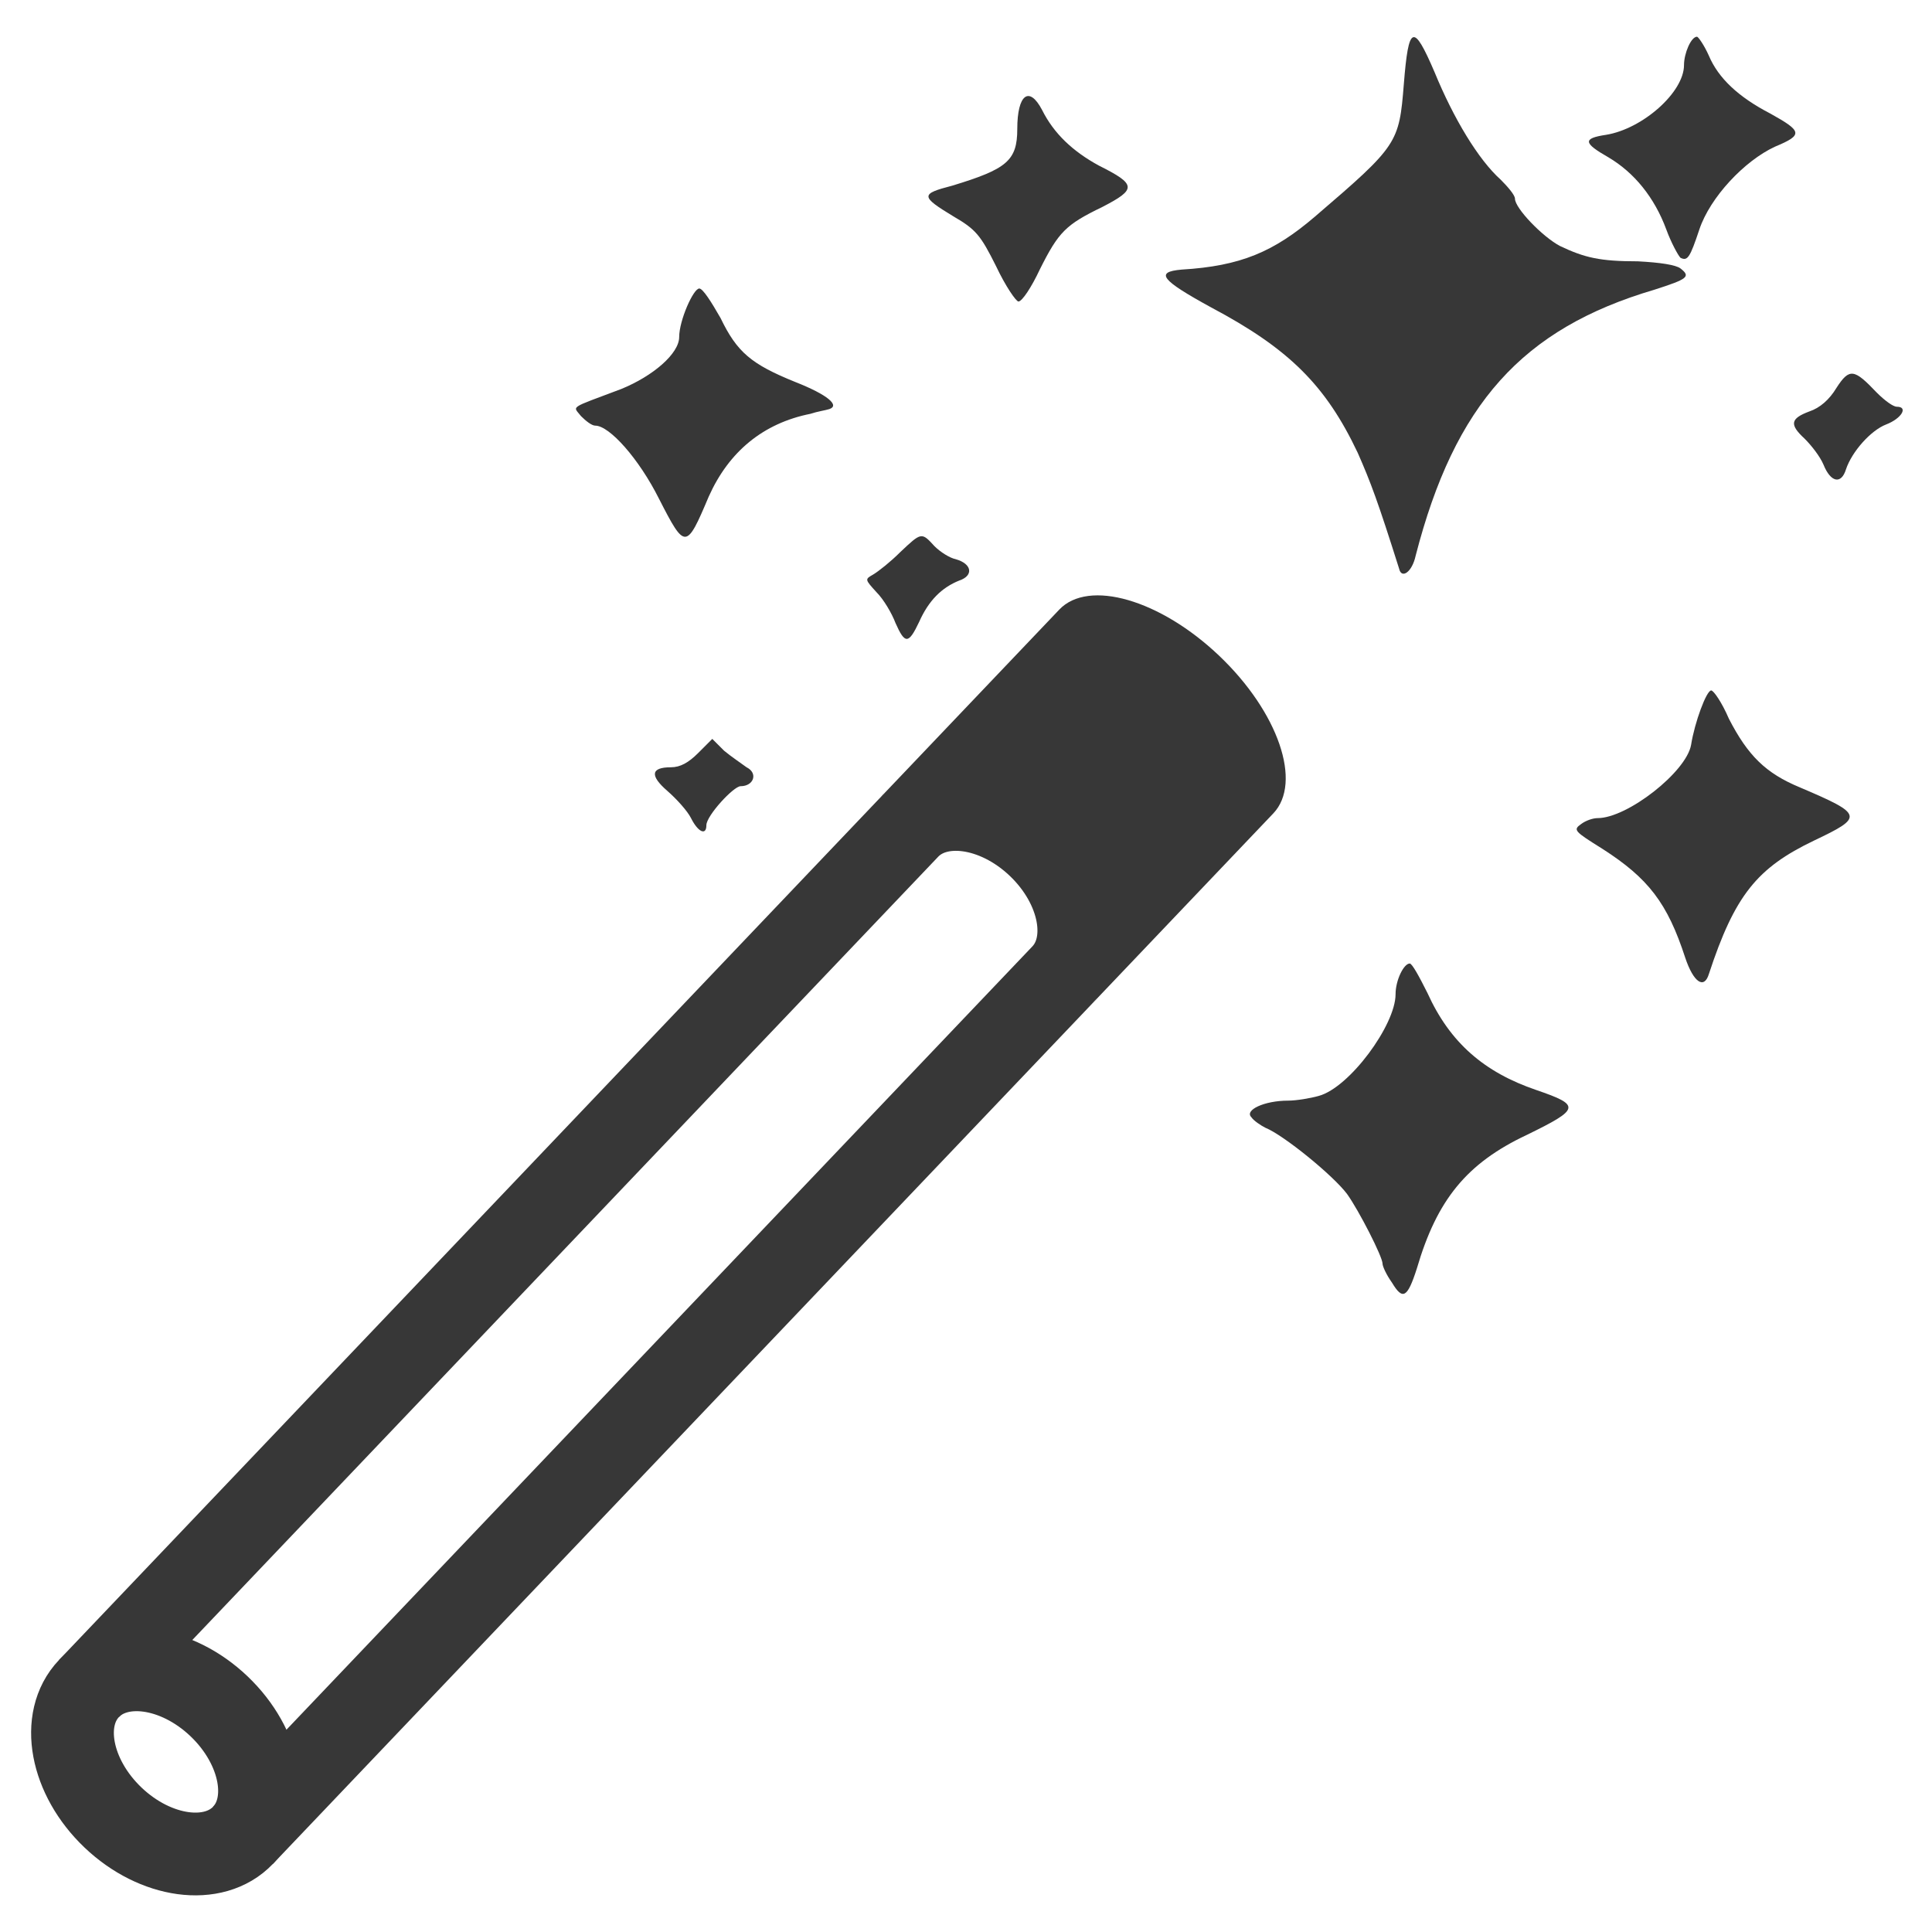
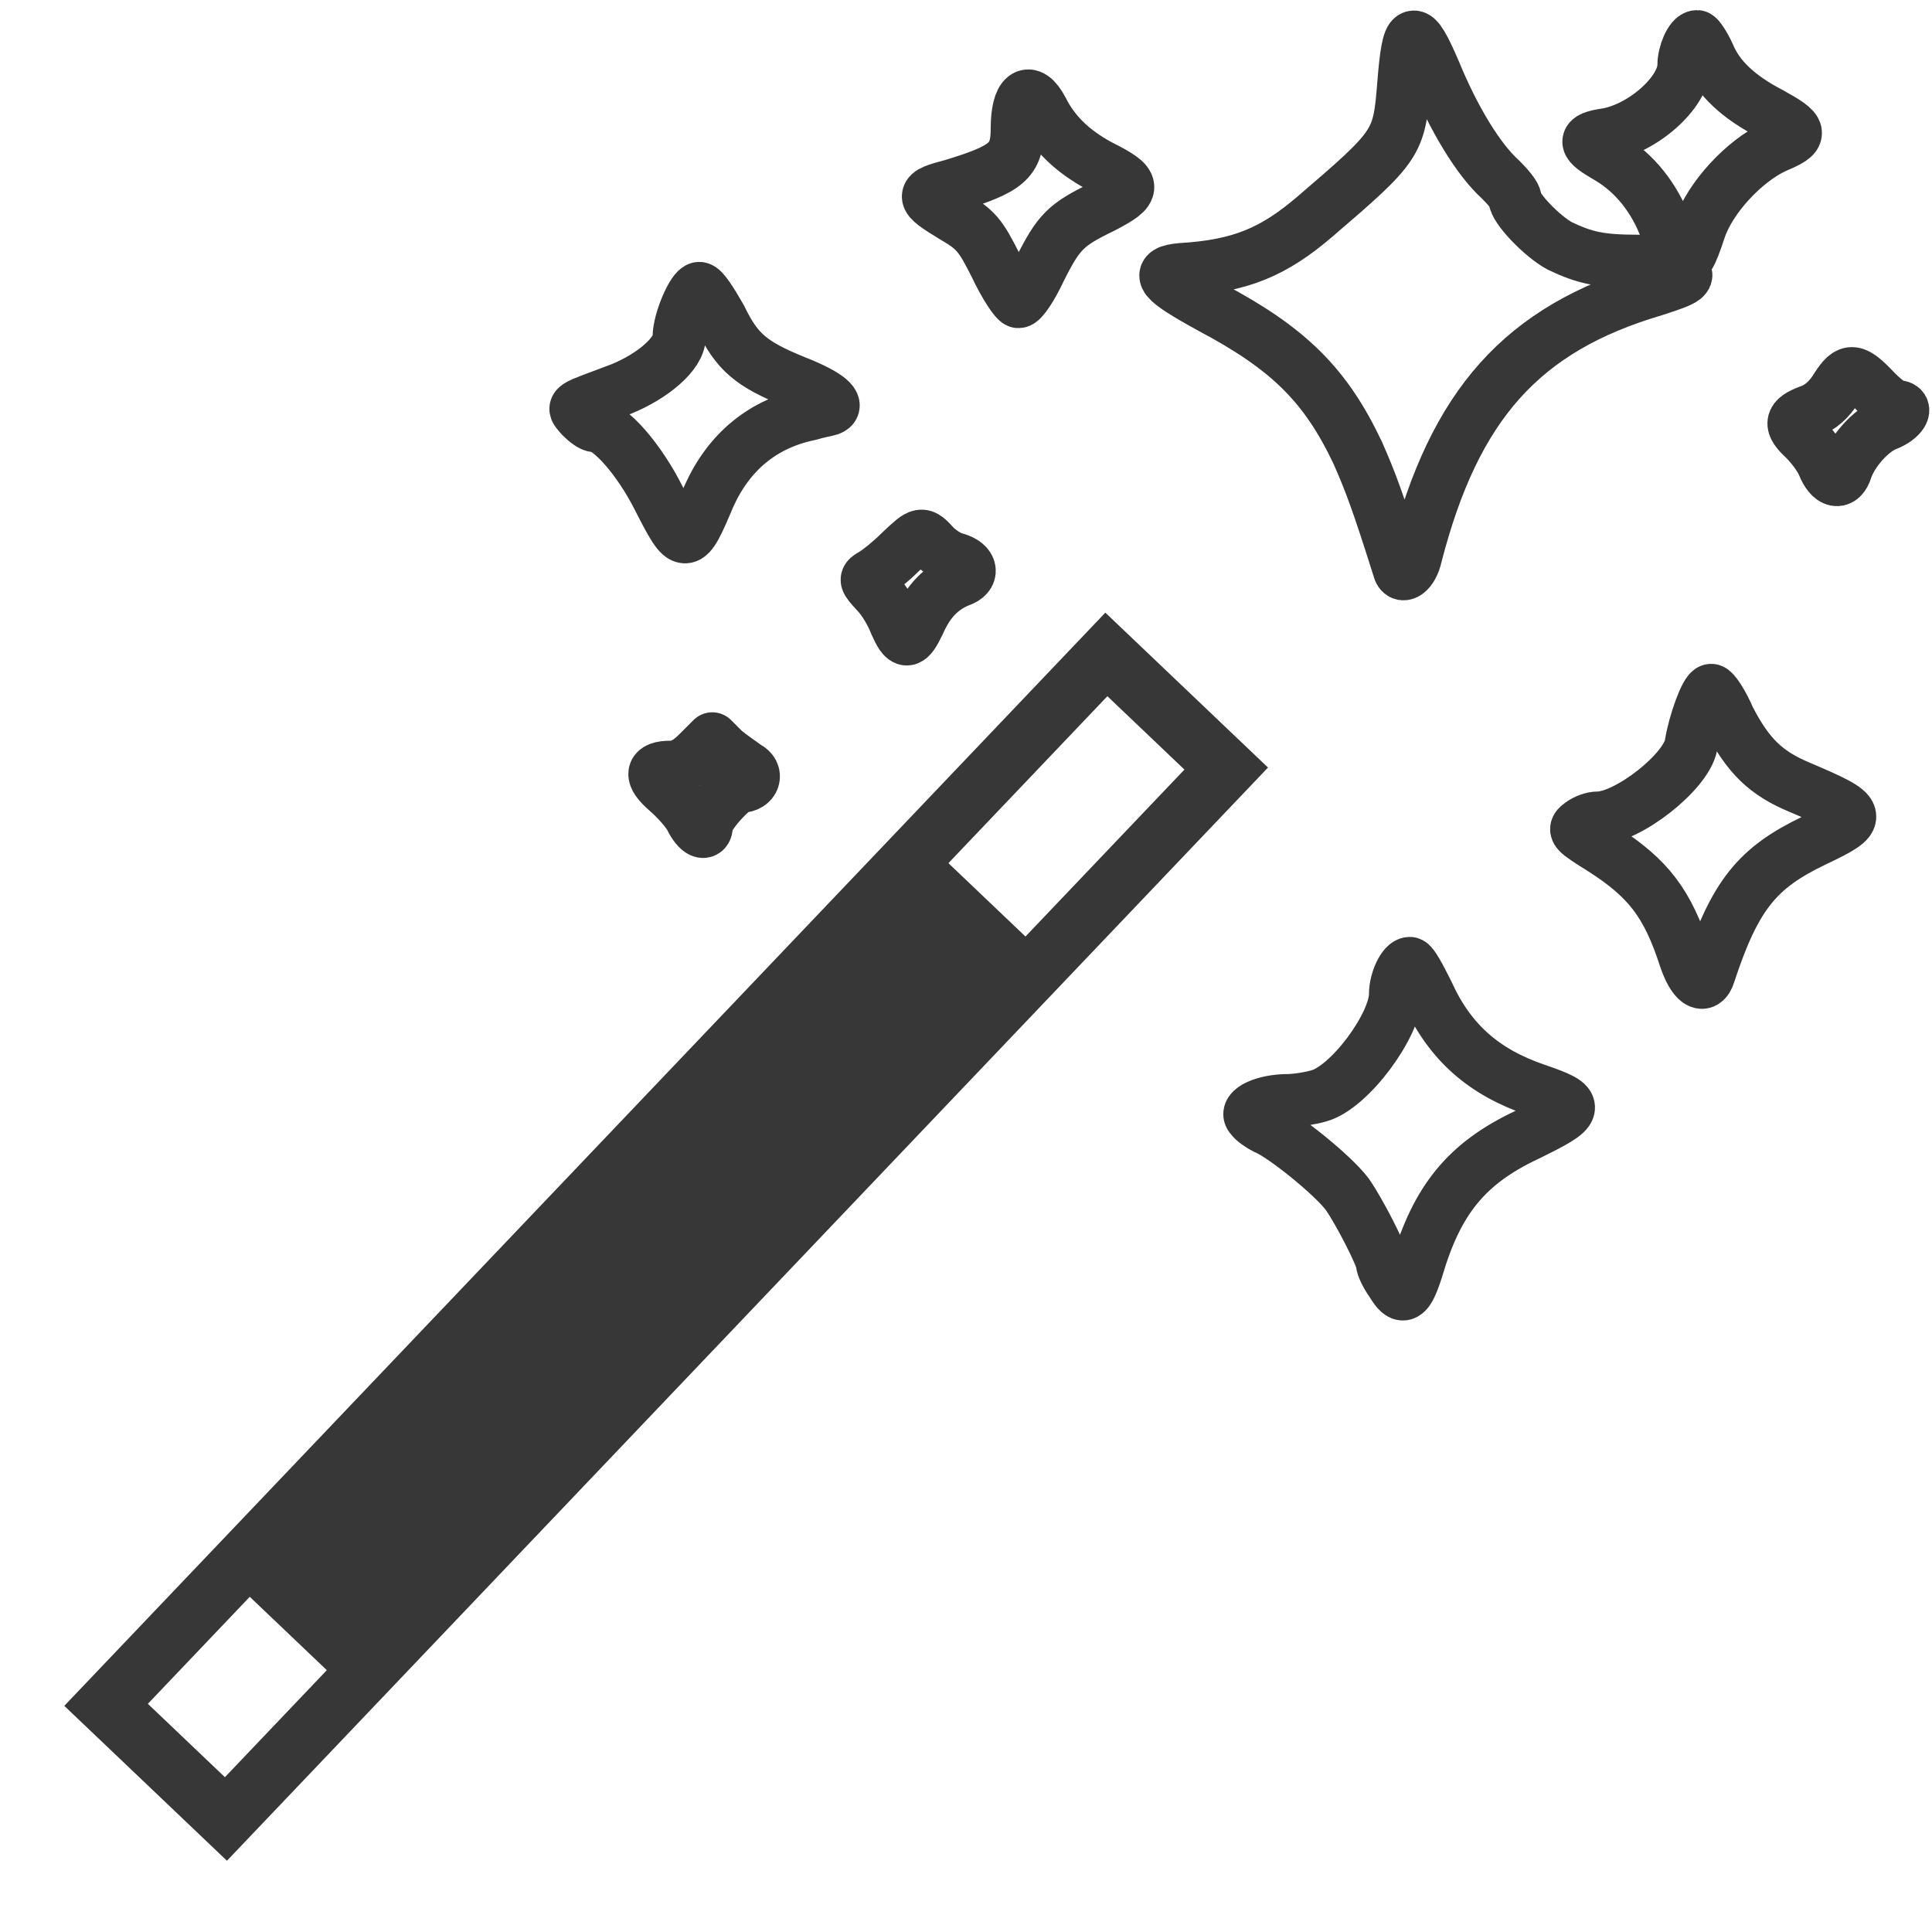
<svg xmlns="http://www.w3.org/2000/svg" width="16" height="16" viewBox="0 0 16 16">
  <g transform="translate(0.857 -0.626) scale(0.979)">
-     <path fill="#373737" fill-rule="evenodd" d="M10.90 11.49C10.85 11.42 10.82 11.35 10.82 11.33C10.82 11.27 10.62 10.88 10.52 10.74C10.40 10.58 9.98 10.24 9.83 10.18C9.79 10.16 9.73 10.12 9.71 10.09C9.65 10.03 9.82 9.95 10.02 9.95C10.09 9.95 10.21 9.93 10.28 9.91C10.54 9.84 10.93 9.31 10.93 9.05C10.93 8.93 11.00 8.79 11.05 8.79C11.07 8.79 11.13 8.90 11.20 9.04C11.39 9.46 11.68 9.71 12.12 9.86C12.50 9.99 12.49 10.02 12.04 10.24C11.53 10.48 11.28 10.79 11.11 11.37C11.03 11.62 10.99 11.64 10.90 11.49ZM13.38 8.74C13.23 8.28 13.07 8.07 12.68 7.82C12.44 7.67 12.43 7.66 12.50 7.61C12.54 7.58 12.60 7.56 12.64 7.56C12.89 7.56 13.39 7.17 13.43 6.94C13.46 6.75 13.56 6.48 13.60 6.48C13.62 6.48 13.69 6.58 13.75 6.72C13.91 7.03 14.06 7.18 14.35 7.30C14.89 7.53 14.89 7.55 14.47 7.75C13.99 7.98 13.80 8.21 13.58 8.88C13.54 9.01 13.45 8.95 13.38 8.74ZM4.97 7.56C4.94 7.50 4.85 7.40 4.77 7.33C4.62 7.20 4.63 7.13 4.80 7.13C4.88 7.13 4.95 7.09 5.03 7.01L5.15 6.89L5.25 6.99C5.31 7.04 5.40 7.10 5.44 7.13C5.54 7.18 5.50 7.29 5.39 7.29C5.33 7.29 5.10 7.54 5.10 7.62C5.10 7.71 5.03 7.68 4.97 7.56ZM6.70 5.91C6.67 5.83 6.60 5.71 6.54 5.65C6.44 5.54 6.44 5.54 6.51 5.50C6.56 5.47 6.66 5.39 6.74 5.31C6.92 5.14 6.92 5.14 7.03 5.26C7.08 5.31 7.16 5.36 7.21 5.37C7.35 5.41 7.36 5.51 7.24 5.55C7.09 5.61 6.98 5.72 6.90 5.90C6.81 6.09 6.78 6.09 6.70 5.91ZM4.70 4.86C4.53 4.52 4.28 4.24 4.16 4.24C4.13 4.24 4.08 4.20 4.04 4.16C3.97 4.07 3.93 4.10 4.38 3.93C4.65 3.82 4.87 3.63 4.87 3.49C4.87 3.35 4.99 3.08 5.04 3.08C5.07 3.08 5.14 3.19 5.22 3.33C5.36 3.62 5.48 3.72 5.85 3.87C6.13 3.98 6.23 4.07 6.14 4.10C6.11 4.11 6.04 4.12 5.98 4.14C5.58 4.22 5.29 4.46 5.12 4.84C4.93 5.29 4.92 5.29 4.70 4.86ZM14.55 4.57C14.52 4.50 14.45 4.41 14.39 4.35C14.26 4.23 14.27 4.18 14.43 4.12C14.52 4.09 14.60 4.02 14.66 3.92C14.77 3.75 14.81 3.76 15.00 3.96C15.07 4.03 15.14 4.08 15.17 4.08C15.27 4.08 15.21 4.18 15.08 4.23C14.95 4.28 14.79 4.46 14.74 4.61C14.70 4.74 14.61 4.72 14.55 4.57ZM7.55 2.89C7.42 2.63 7.38 2.58 7.19 2.47C6.91 2.30 6.91 2.28 7.18 2.21C7.64 2.07 7.73 2.00 7.73 1.73C7.73 1.44 7.83 1.36 7.94 1.57C8.04 1.77 8.20 1.92 8.42 2.04C8.74 2.20 8.74 2.24 8.45 2.39C8.14 2.54 8.08 2.60 7.92 2.92C7.85 3.07 7.77 3.19 7.74 3.19C7.72 3.19 7.63 3.06 7.55 2.89ZM13.34 2.82C13.32 2.80 13.26 2.69 13.22 2.58C13.12 2.31 12.95 2.10 12.73 1.97C12.52 1.85 12.51 1.81 12.71 1.78C13.02 1.73 13.37 1.42 13.37 1.19C13.37 1.09 13.43 0.95 13.48 0.95C13.49 0.95 13.54 1.02 13.58 1.11C13.66 1.30 13.83 1.46 14.10 1.60C14.37 1.75 14.38 1.78 14.14 1.88C13.88 2.00 13.59 2.31 13.50 2.58C13.42 2.82 13.40 2.85 13.34 2.82Z" />
-     <path fill="#373737" fill-rule="evenodd" transform="translate(0 -1.4)" d="M10.96 6.85C10.78 6.28 10.72 6.12 10.61 5.87C10.34 5.30 10.03 4.99 9.37 4.64C8.95 4.41 8.89 4.34 9.12 4.32C9.62 4.29 9.90 4.17 10.25 3.87C10.95 3.27 10.96 3.25 11.00 2.75C11.04 2.25 11.08 2.23 11.26 2.65C11.42 3.04 11.63 3.39 11.82 3.56C11.88 3.62 11.94 3.69 11.94 3.72C11.94 3.80 12.17 4.04 12.32 4.12C12.53 4.22 12.66 4.25 12.98 4.25C13.17 4.26 13.30 4.28 13.34 4.31C13.43 4.38 13.40 4.40 13.12 4.49C12.00 4.82 11.43 5.46 11.10 6.74C11.07 6.88 10.98 6.94 10.96 6.85Z" />
+     <path fill="none" stroke="#373737" stroke-width="0.45" stroke-linejoin="round" d="M10.90 11.49C10.85 11.42 10.82 11.35 10.82 11.33C10.82 11.27 10.62 10.88 10.52 10.74C10.40 10.58 9.98 10.24 9.83 10.18C9.79 10.16 9.73 10.12 9.71 10.09C9.65 10.03 9.82 9.95 10.02 9.95C10.09 9.95 10.21 9.93 10.28 9.91C10.54 9.84 10.93 9.31 10.93 9.05C10.93 8.93 11.00 8.79 11.05 8.79C11.07 8.79 11.13 8.90 11.20 9.04C11.39 9.46 11.68 9.71 12.12 9.86C12.50 9.99 12.49 10.02 12.04 10.24C11.53 10.48 11.28 10.79 11.11 11.37C11.03 11.62 10.99 11.64 10.90 11.49ZM13.38 8.74C13.23 8.28 13.07 8.07 12.68 7.82C12.44 7.67 12.43 7.66 12.50 7.61C12.54 7.58 12.60 7.56 12.64 7.56C12.89 7.56 13.39 7.17 13.43 6.94C13.46 6.75 13.56 6.48 13.60 6.48C13.62 6.48 13.69 6.58 13.75 6.72C13.91 7.03 14.06 7.18 14.35 7.30C14.89 7.53 14.89 7.55 14.47 7.75C13.99 7.98 13.80 8.21 13.58 8.88C13.54 9.01 13.45 8.95 13.38 8.74ZM4.97 7.56C4.94 7.50 4.85 7.40 4.77 7.33C4.62 7.20 4.63 7.13 4.80 7.13C4.88 7.13 4.95 7.09 5.03 7.01L5.15 6.89L5.25 6.99C5.31 7.04 5.40 7.10 5.44 7.13C5.54 7.18 5.50 7.29 5.39 7.29C5.33 7.29 5.10 7.54 5.10 7.62C5.10 7.71 5.03 7.68 4.97 7.56ZM6.70 5.91C6.67 5.83 6.60 5.71 6.54 5.65C6.44 5.54 6.44 5.54 6.51 5.50C6.56 5.47 6.66 5.39 6.74 5.31C6.92 5.14 6.92 5.14 7.03 5.26C7.08 5.31 7.16 5.36 7.21 5.37C7.35 5.41 7.36 5.51 7.24 5.55C7.09 5.61 6.98 5.72 6.90 5.90C6.81 6.09 6.78 6.09 6.70 5.91ZM4.70 4.86C4.53 4.52 4.28 4.24 4.16 4.24C4.13 4.24 4.08 4.20 4.04 4.16C3.97 4.07 3.93 4.10 4.38 3.93C4.65 3.82 4.87 3.63 4.87 3.49C4.87 3.35 4.99 3.08 5.04 3.08C5.07 3.08 5.14 3.19 5.22 3.33C5.36 3.62 5.48 3.72 5.85 3.87C6.13 3.98 6.23 4.07 6.14 4.10C6.11 4.11 6.04 4.12 5.98 4.14C5.58 4.22 5.29 4.46 5.12 4.84C4.93 5.29 4.92 5.29 4.70 4.86ZM14.55 4.57C14.52 4.50 14.45 4.41 14.39 4.35C14.26 4.23 14.27 4.18 14.43 4.12C14.52 4.09 14.60 4.02 14.66 3.92C14.77 3.75 14.81 3.76 15.00 3.96C15.07 4.03 15.14 4.08 15.17 4.08C15.27 4.08 15.21 4.18 15.08 4.23C14.95 4.28 14.79 4.46 14.74 4.61C14.70 4.74 14.61 4.72 14.55 4.57ZM7.55 2.89C7.42 2.63 7.38 2.58 7.19 2.47C6.91 2.30 6.91 2.28 7.18 2.21C7.64 2.07 7.73 2.00 7.73 1.73C7.73 1.44 7.83 1.36 7.94 1.57C8.04 1.77 8.20 1.92 8.42 2.04C8.74 2.20 8.74 2.24 8.45 2.39C8.14 2.54 8.08 2.60 7.92 2.92C7.85 3.07 7.77 3.19 7.74 3.19C7.72 3.19 7.63 3.06 7.55 2.89ZM13.34 2.82C13.32 2.80 13.26 2.69 13.22 2.58C13.12 2.31 12.95 2.10 12.73 1.97C12.52 1.85 12.51 1.81 12.71 1.78C13.02 1.73 13.37 1.42 13.37 1.19C13.37 1.09 13.43 0.95 13.48 0.95C13.49 0.95 13.54 1.02 13.58 1.11C13.66 1.30 13.83 1.46 14.10 1.60C14.37 1.75 14.38 1.78 14.14 1.88C13.88 2.00 13.59 2.31 13.50 2.58C13.42 2.82 13.40 2.85 13.34 2.82Z" />
+     <path fill="none" stroke="#373737" stroke-width="0.45" stroke-linejoin="round" transform="translate(0 -1.4)" d="M10.96 6.85C10.78 6.28 10.72 6.12 10.61 5.87C10.34 5.30 10.03 4.99 9.37 4.64C8.95 4.41 8.89 4.34 9.12 4.32C9.62 4.29 9.90 4.17 10.25 3.87C10.95 3.27 10.96 3.25 11.00 2.75C11.04 2.25 11.08 2.23 11.26 2.65C11.42 3.04 11.63 3.39 11.82 3.56C11.88 3.62 11.94 3.69 11.94 3.72C11.94 3.80 12.17 4.04 12.32 4.12C12.53 4.22 12.66 4.25 12.98 4.25C13.17 4.26 13.30 4.28 13.34 4.31C13.43 4.38 13.40 4.40 13.12 4.49C12.00 4.82 11.43 5.46 11.10 6.74C11.07 6.88 10.98 6.94 10.96 6.85Z" />
    <g transform="translate(5.77 10.04) rotate(-46.4)">
-       <g fill="none" stroke="#373737" stroke-width="0.7" stroke-linejoin="miter">
-         <path d="M-7.6 -0.90H2.45A0.65 0.90 0 0 1 2.45 0.90H-7.6" />
-         <ellipse cx="-7.6" cy="0" rx="0.65" ry="0.90" />
-       </g>
-       <path fill="#373737" stroke="none" d="M2.45 -1.25A0.65 1.25 0 0 1 2.45 1.25H4.67A0.65 1.25 0 0 0 4.67 -1.25Z" />
+       <rect x="-6.1" y="-0.7" width="8.57" height="1.4" fill="#373737" />
+       <rect x="-7.6" y="-0.7" width="12.27" height="1.4" fill="none" stroke="#373737" stroke-width="0.5" stroke-linejoin="miter" />
    </g>
  </g>
</svg>
